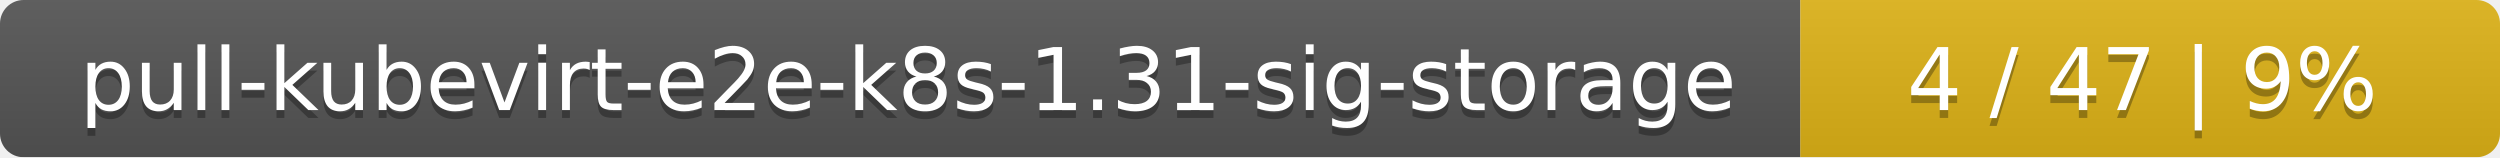
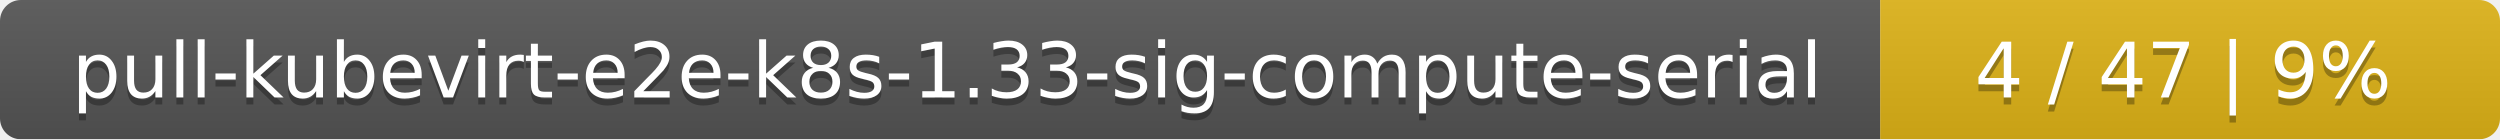
- <svg xmlns="http://www.w3.org/2000/svg" width="318" height="20">
+ <svg xmlns="http://www.w3.org/2000/svg" width="359" height="20">
  <linearGradient id="smooth" x2="0" y2="100%">
    <stop offset="0" stop-color="#bbb" stop-opacity=".1" />
    <stop offset="1" stop-opacity=".1" />
  </linearGradient>
  <mask id="round">
-     <rect width="318" height="20" rx="3" fill="#fff" />
+     <rect width="359" height="20" rx="3" fill="#fff" />
  </mask>
  <g mask="url(#round)">
-     <rect width="229" height="20" fill="#555" />
-     <rect x="229" width="89" height="20" fill="#dfb317" />
-     <rect width="318" height="20" fill="url(#smooth)" />
+     <rect width="270" height="20" fill="#555" />
+     <rect x="270" width="89" height="20" fill="#dfb317" />
+     <rect width="359" height="20" fill="url(#smooth)" />
  </g>
  <g fill="#fff" text-anchor="middle" font-family="DejaVu Sans,Verdana,Geneva,sans-serif" font-size="11">
-     <text x="115.5" y="15" fill="#010101" fill-opacity=".3">pull-kubevirt-e2e-k8s-1.31-sig-storage</text>
-     <text x="115.5" y="14">pull-kubevirt-e2e-k8s-1.31-sig-storage</text>
-     <text x="272.5" y="15" fill="#010101" fill-opacity=".3">4 / 47    |    9%</text>
-     <text x="272.5" y="14">4 / 47    |    9%</text>
+     <text x="136" y="15" fill="#010101" fill-opacity=".3">pull-kubevirt-e2e-k8s-1.33-sig-compute-serial</text>
+     <text x="136" y="14">pull-kubevirt-e2e-k8s-1.33-sig-compute-serial</text>
+     <text x="313.5" y="15" fill="#010101" fill-opacity=".3">4 / 47    |    9%</text>
+     <text x="313.5" y="14">4 / 47    |    9%</text>
  </g>
</svg>
